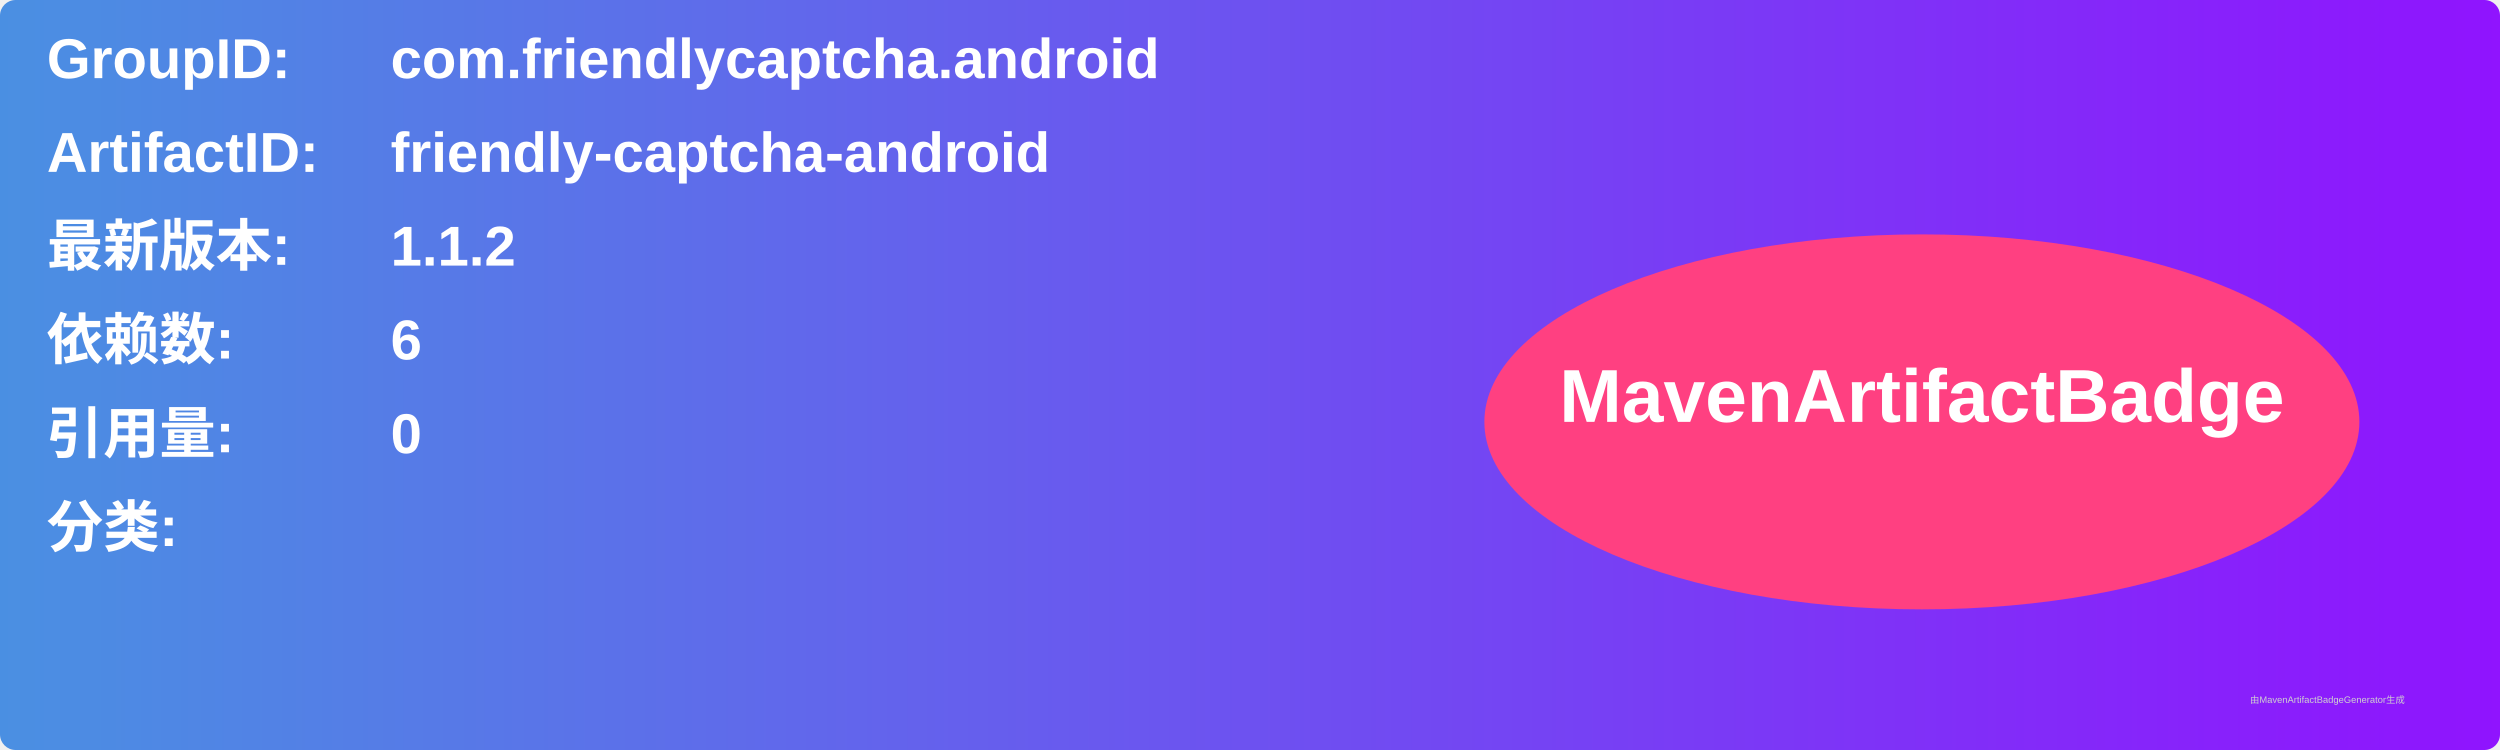
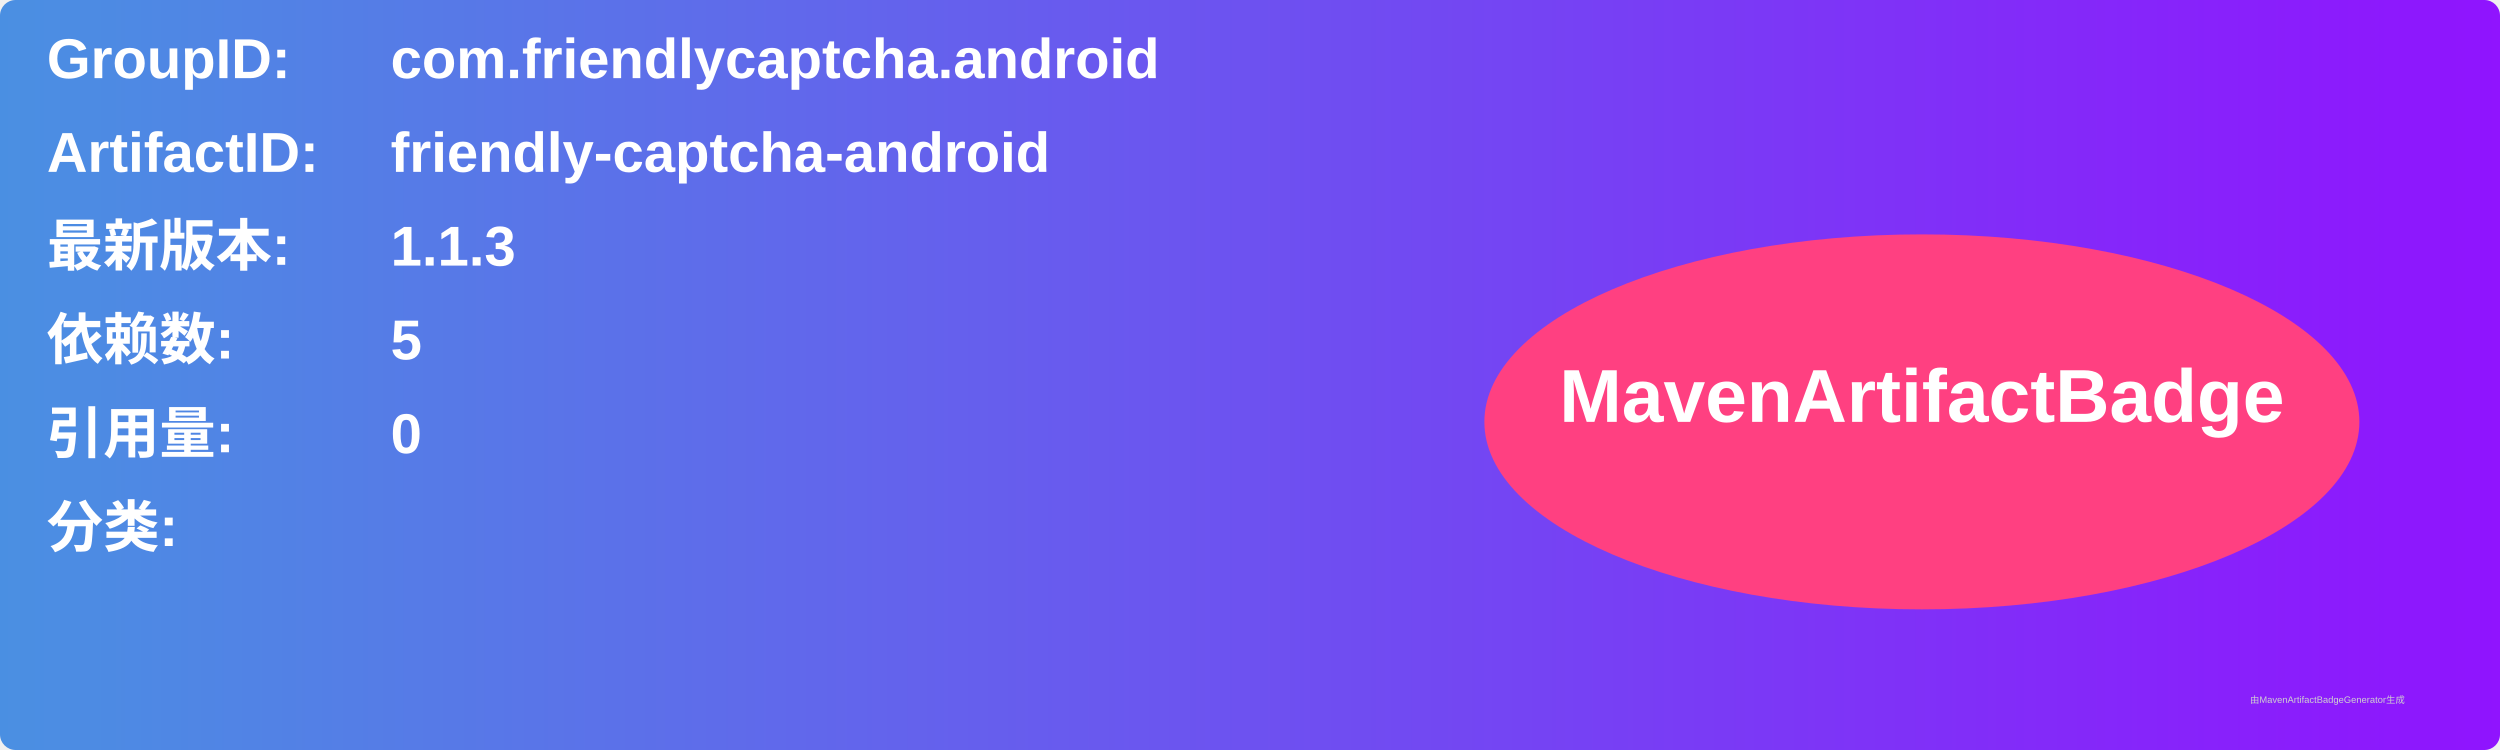
<svg xmlns="http://www.w3.org/2000/svg" width="800" height="240" viewBox="0 0 800 240">
  <linearGradient id="grad" x1="0%" y1="0%" x2="100%" y2="0%">
    <stop offset="0%" stop-color="#4a90e2" />
    <stop offset="100%" stop-color="#9013fe" />
  </linearGradient>
  <rect width="100%" height="100%" rx="5" ry="5" fill="url(#grad)" />
  <g transform="translate(15, 15)">
    <text x="0" y="10" font-family="Arial" font-size="18" fill="white" font-weight="bold" width="260">GroupID:</text>
    <text x="110" y="10" font-family="Arial" font-size="18" fill="white" font-weight="bold" width="460">com.friendlycaptcha.android</text>
    <text x="0" y="40" font-family="Arial" font-size="18" fill="white" font-weight="bold" width="260">ArtifactID:</text>
    <text x="110" y="40" font-family="Arial" font-size="18" fill="white" font-weight="bold" width="460">friendly-captcha-android</text>
    <text x="0" y="70" font-family="Arial" font-size="18" fill="white" font-weight="bold">最新版本:</text>
    <text x="110" y="70" font-family="Arial" font-size="18" fill="white" font-weight="bold">
-       <tspan font-weight="bold">1.1.2</tspan>
+       <tspan font-weight="bold">1.1.3</tspan>
    </text>
    <text x="0" y="100" font-family="Arial" font-size="18" fill="white" font-weight="bold">依赖数: </text>
    <text x="110" y="100" font-family="Arial" font-size="18" fill="white">
-       <tspan font-weight="bold">6</tspan>
+       <tspan font-weight="bold">5</tspan>
    </text>
    <text x="0" y="130" font-family="Arial" font-size="18" fill="white" font-weight="bold">引用量: </text>
    <text x="110" y="130" font-family="Arial" font-size="18" fill="white">
      <tspan font-weight="bold">0</tspan>
    </text>
    <text x="0" y="160" font-family="Arial" font-size="18" fill="white" font-weight="bold">分类:</text>
    <text x="10" y="190" font-family="Arial" font-size="10" fill="white">
      <tspan font-weight="bold" />
    </text>
    <ellipse cx="600" cy="120" rx="140" ry="60" fill="#ff4081" />
    <text x="600" y="120" text-anchor="middle" font-family="Arial" font-size="24" fill="white" font-weight="bold">MavenArtifactBadge</text>
  </g>
  <text x="720" y="225" font-family="Arial" font-size="3" fill="#d0d0d0">由MavenArtifactBadgeGenerator生成</text>
</svg>
